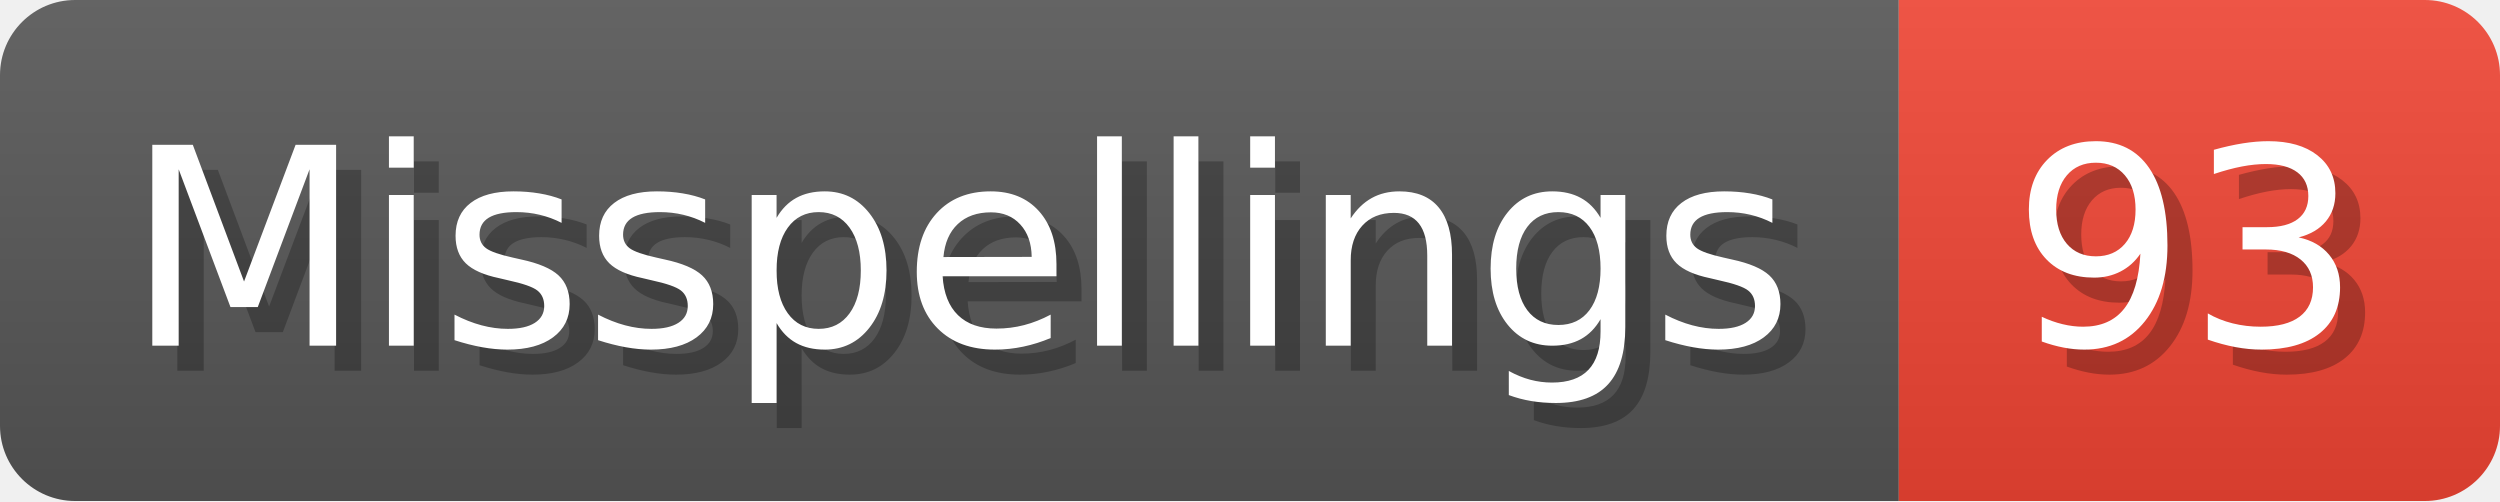
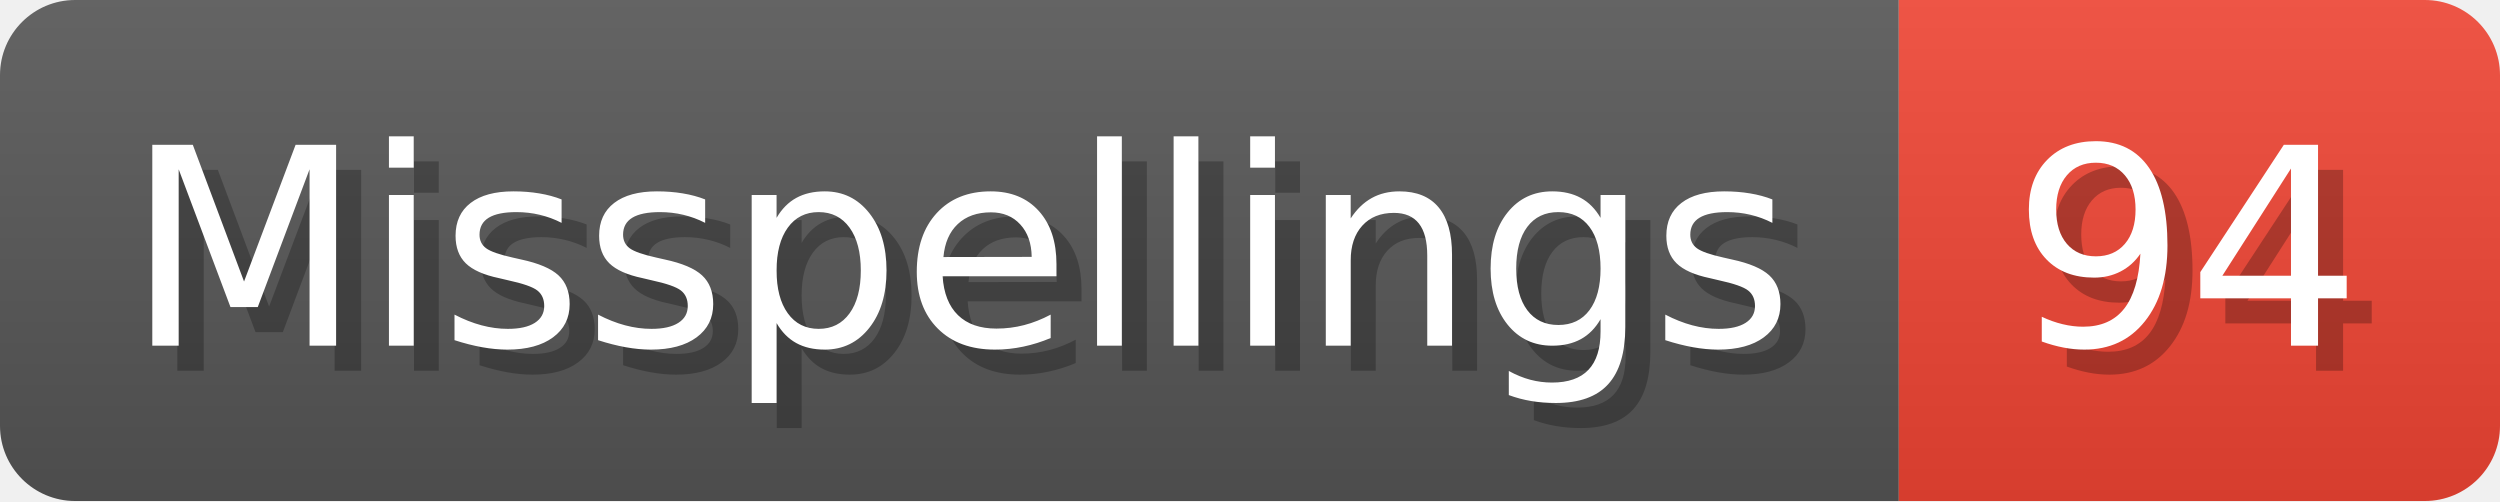
- <svg xmlns="http://www.w3.org/2000/svg" width="99.8" height="20" viewBox="0 0 998 200" role="img" aria-label="Misspellings: 93">
+ <svg xmlns="http://www.w3.org/2000/svg" width="99.8" height="20" viewBox="0 0 998 200" role="img" aria-label="Misspellings: 94">
  <linearGradient id="a" x2="0" y2="100%">
    <stop offset="0" stop-opacity=".1" stop-color="#EEE" />
    <stop offset="1" stop-opacity=".1" />
  </linearGradient>
  <mask id="m">
    <rect width="998" height="200" rx="30" fill="#FFF" />
  </mask>
  <g mask="url(#m)">
    <rect width="758" height="200" fill="#555" />
    <rect width="240" height="200" fill="#E43" x="758" />
    <rect width="998" height="200" fill="url(#a)" />
  </g>
  <g aria-hidden="true" fill="#fff" text-anchor="start" font-family="Verdana,DejaVu Sans,sans-serif" font-size="110">
    <text x="60" y="148" textLength="658" fill="#000" opacity="0.25">Misspellings</text>
    <text x="50" y="138" textLength="658">Misspellings</text>
-     <text x="813" y="148" textLength="140" fill="#000" opacity="0.25">93</text>
-     <text x="803" y="138" textLength="140">93</text>
+     <text x="813" y="148" textLength="140" fill="#000" opacity="0.25">94</text>
+     <text x="803" y="138" textLength="140">94</text>
  </g>
</svg>
